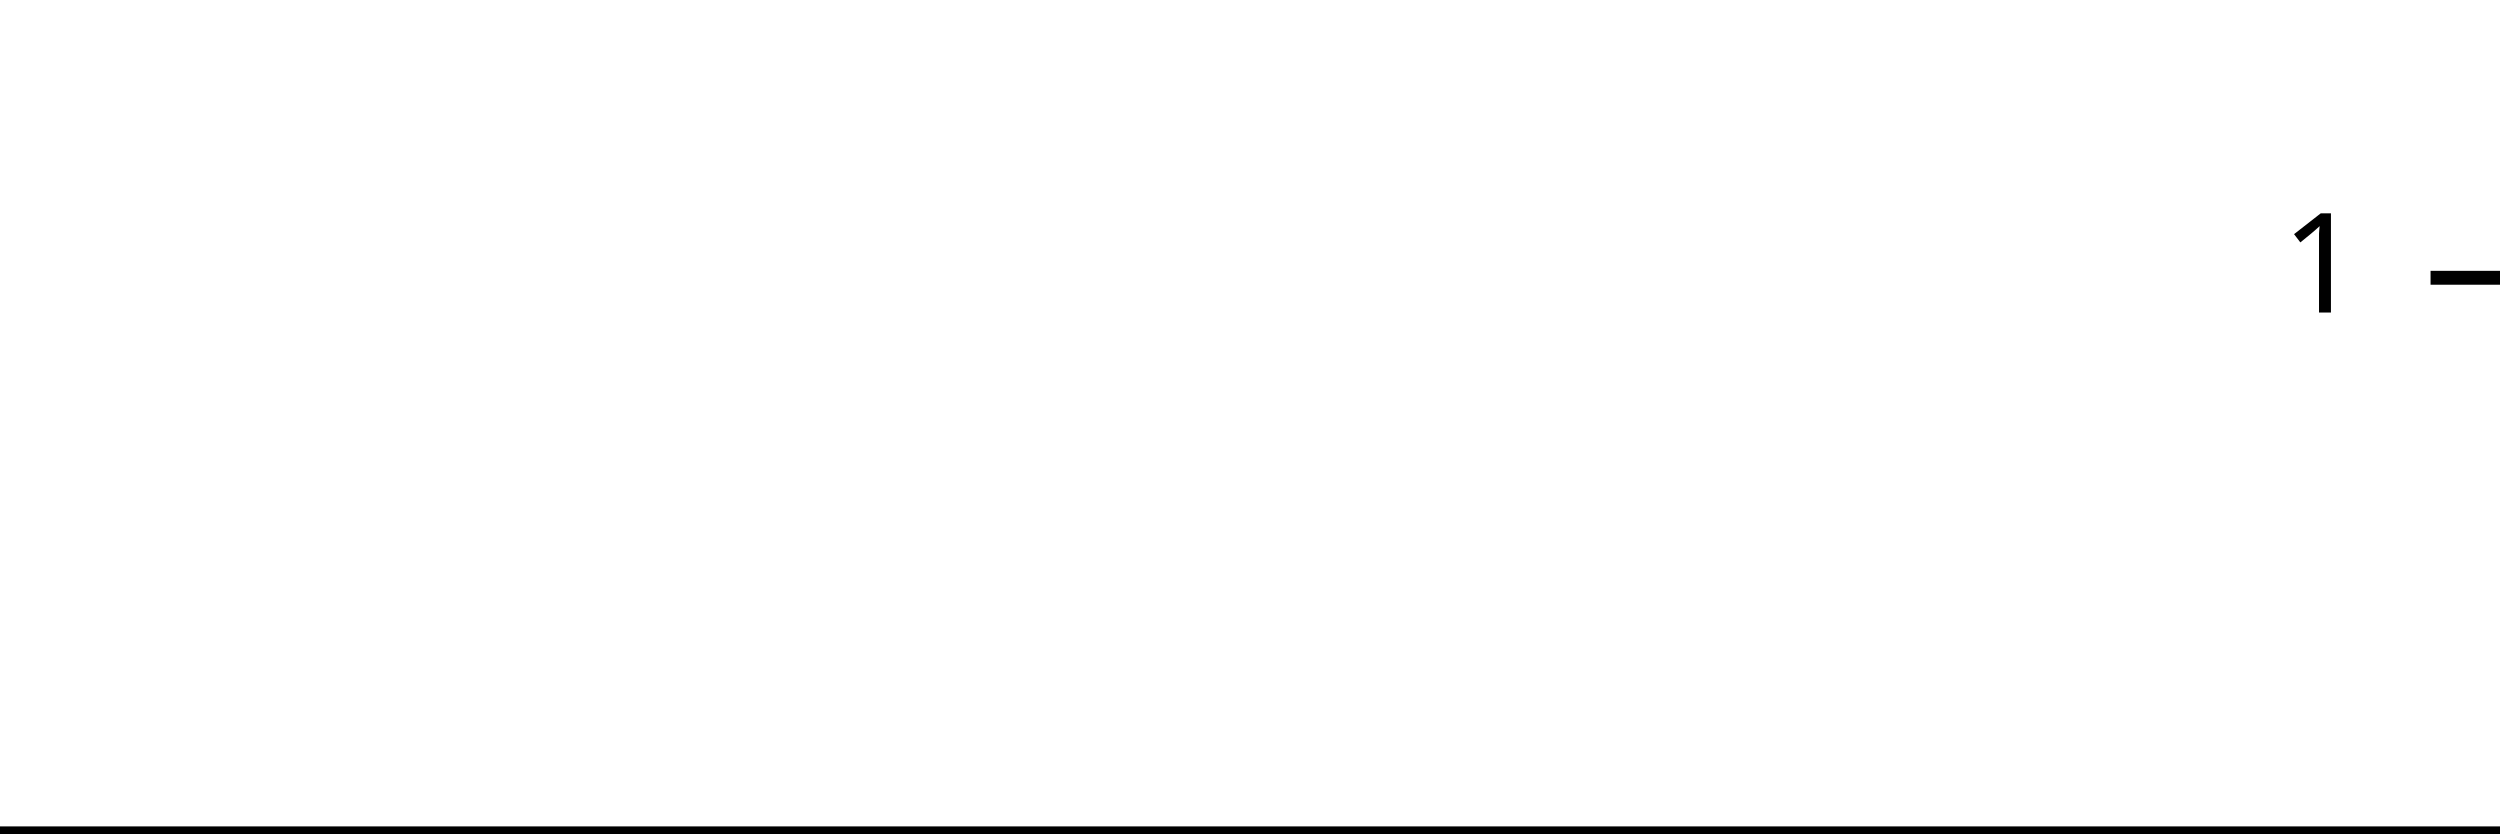
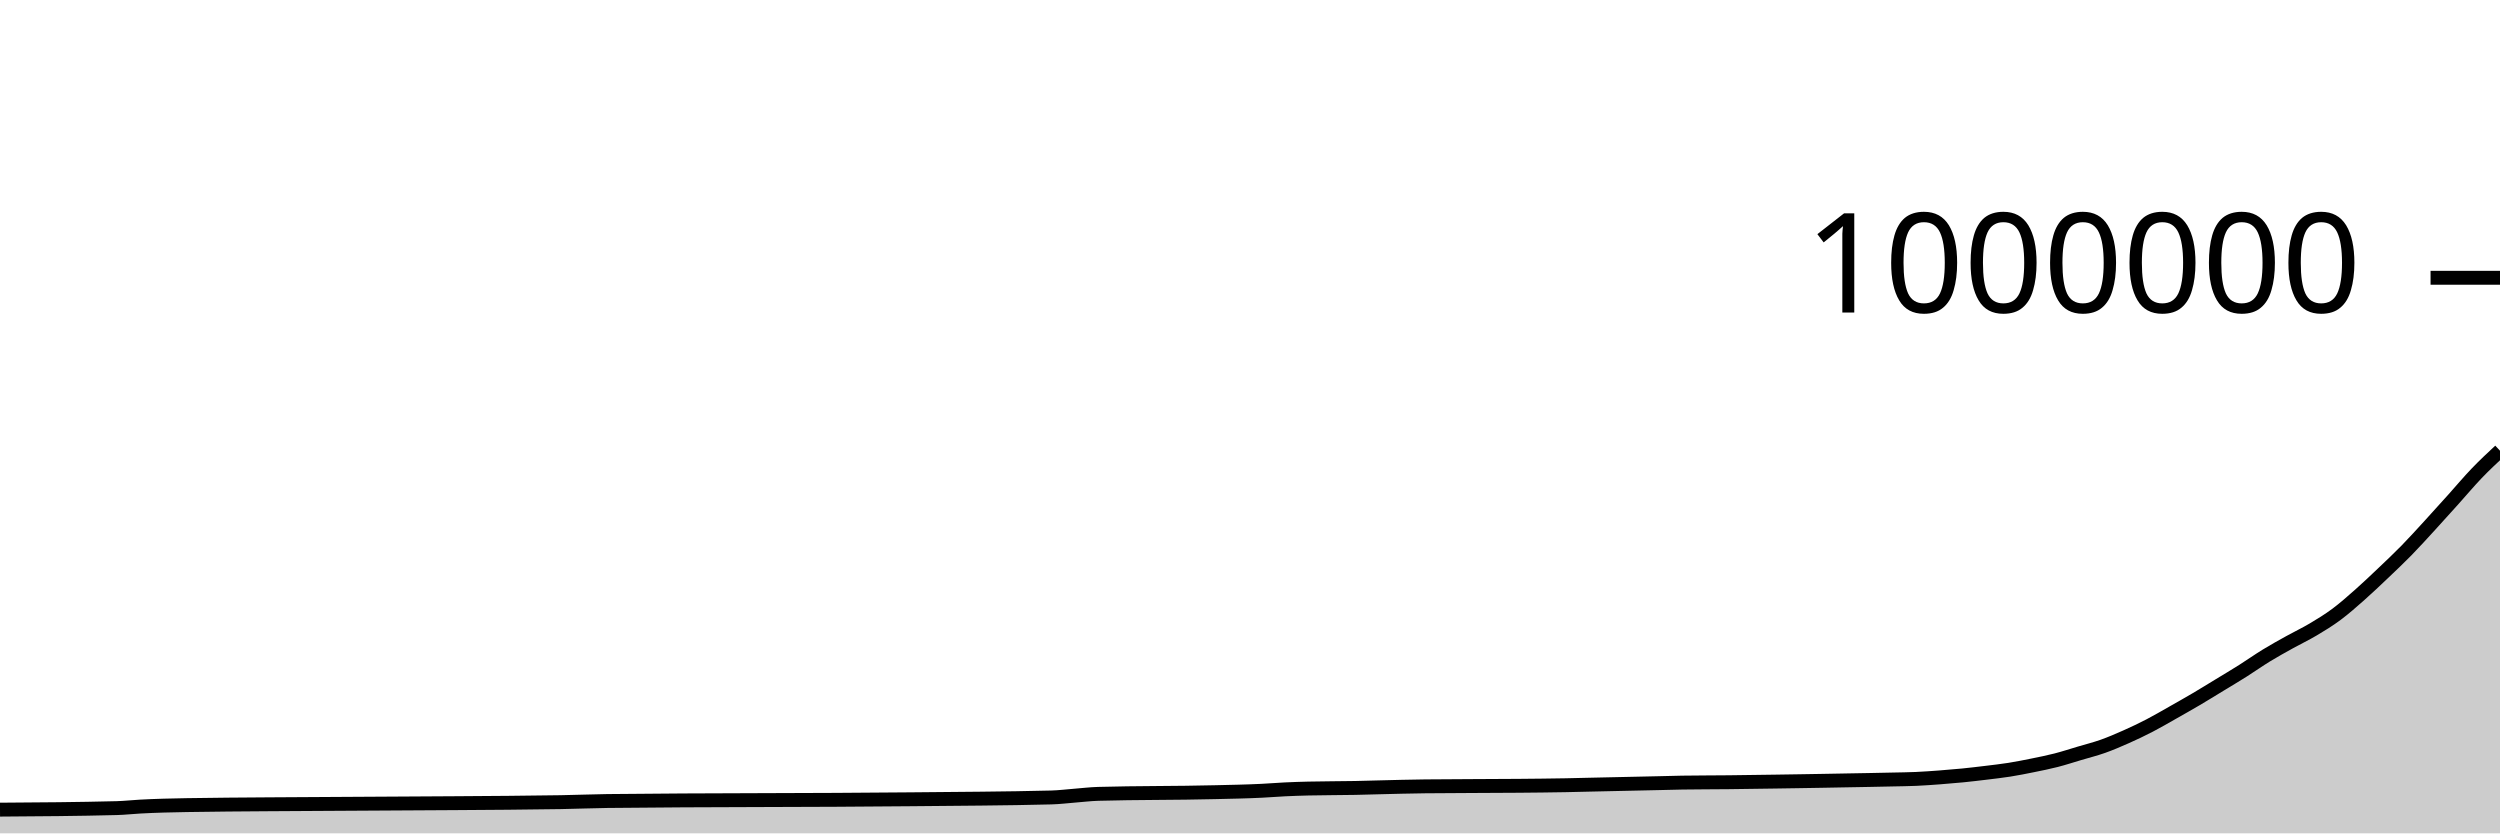
<svg xmlns="http://www.w3.org/2000/svg" viewBox="0 0 180 60">
  <g transform="translate(0,20)">
-     <path class="area" fill="rgba(0, 0, 0, 0.2)" d="M0,40C2.83,40,5.66,40,8.491,40C9.057,40,9.623,40,10.189,40C11.321,40,12.453,40,13.585,40C17.547,40,21.509,40,25.472,40C30.566,40,35.66,40,40.755,40C41.887,40,43.019,40,44.151,40C51.509,40,58.868,40,66.226,40C69.623,40,73.019,40,76.415,40C76.981,40,77.547,40,78.113,40C78.679,40,79.245,40,79.811,40C82.642,40,85.472,40,88.302,40C89.434,40,90.566,40,91.698,40C92.264,40,92.83,40,93.396,40C93.962,40,94.528,40,95.094,40C96.226,40,97.358,40,98.491,40C99.057,40,99.623,40,100.189,40C100.755,40,101.321,40,101.887,40C102.453,40,103.019,40,103.585,40C105.849,40,108.113,40,110.377,40C111.509,40,112.642,40,113.774,40C114.34,40,114.906,40,115.472,40C116.038,40,116.604,40,117.17,40C117.736,40,118.302,40,118.868,40C119.434,40,120,40,120.566,40C121.132,40,121.698,40,122.264,40C123.396,40,124.528,40,125.66,40C126.226,40,126.792,40,127.358,40C127.925,40,128.491,40,129.057,40C129.623,40,130.189,40,130.755,40C131.321,40,131.887,40,132.453,40C133.019,40,133.585,40,134.151,40C134.717,40,135.283,40,135.849,40C136.415,40,136.981,40,137.547,40C138.113,40,138.679,40,139.245,40C139.811,40,140.377,40,140.943,40C141.509,40,142.075,40,142.642,40C143.208,40,143.774,40,144.34,40C144.906,40,145.472,40,146.038,40C146.604,40,147.17,40,147.736,40C148.302,40,148.868,40,149.434,40C150,40,150.566,40,151.132,40C151.698,40,152.264,40,152.83,40C153.396,40,153.962,40,154.528,40C155.094,40,155.66,40,156.226,40C156.792,40,157.358,40,157.925,40C158.491,40,159.057,40,159.623,40C160.189,40,160.755,40,161.321,40C161.887,40,162.453,40,163.019,40C163.585,40,164.151,40,164.717,40C165.283,40,165.849,40,166.415,40C166.981,40,167.547,40,168.113,40C168.679,40,169.245,40,169.811,40C170.377,40,170.943,40,171.509,40C172.075,40,172.642,40,173.208,40C173.774,40,174.34,40,174.906,40C175.472,40,176.038,40,176.604,40C177.17,40,177.736,40,178.302,40C178.868,40,179.434,40,180,40L180,40C179.434,40,178.868,40,178.302,40C177.736,40,177.17,40,176.604,40C176.038,40,175.472,40,174.906,40C174.34,40,173.774,40,173.208,40C172.642,40,172.075,40,171.509,40C170.943,40,170.377,40,169.811,40C169.245,40,168.679,40,168.113,40C167.547,40,166.981,40,166.415,40C165.849,40,165.283,40,164.717,40C164.151,40,163.585,40,163.019,40C162.453,40,161.887,40,161.321,40C160.755,40,160.189,40,159.623,40C159.057,40,158.491,40,157.925,40C157.358,40,156.792,40,156.226,40C155.66,40,155.094,40,154.528,40C153.962,40,153.396,40,152.83,40C152.264,40,151.698,40,151.132,40C150.566,40,150,40,149.434,40C148.868,40,148.302,40,147.736,40C147.17,40,146.604,40,146.038,40C145.472,40,144.906,40,144.34,40C143.774,40,143.208,40,142.642,40C142.075,40,141.509,40,140.943,40C140.377,40,139.811,40,139.245,40C138.679,40,138.113,40,137.547,40C136.981,40,136.415,40,135.849,40C135.283,40,134.717,40,134.151,40C133.585,40,133.019,40,132.453,40C131.887,40,131.321,40,130.755,40C130.189,40,129.623,40,129.057,40C128.491,40,127.925,40,127.358,40C126.792,40,126.226,40,125.66,40C124.528,40,123.396,40,122.264,40C121.698,40,121.132,40,120.566,40C120,40,119.434,40,118.868,40C118.302,40,117.736,40,117.17,40C116.604,40,116.038,40,115.472,40C114.906,40,114.34,40,113.774,40C112.642,40,111.509,40,110.377,40C108.113,40,105.849,40,103.585,40C103.019,40,102.453,40,101.887,40C101.321,40,100.755,40,100.189,40C99.623,40,99.057,40,98.491,40C97.358,40,96.226,40,95.094,40C94.528,40,93.962,40,93.396,40C92.83,40,92.264,40,91.698,40C90.566,40,89.434,40,88.302,40C85.472,40,82.642,40,79.811,40C79.245,40,78.679,40,78.113,40C77.547,40,76.981,40,76.415,40C73.019,40,69.623,40,66.226,40C58.868,40,51.509,40,44.151,40C43.019,40,41.887,40,40.755,40C35.66,40,30.566,40,25.472,40C21.509,40,17.547,40,13.585,40C12.453,40,11.321,40,10.189,40C9.623,40,9.057,40,8.491,40C5.66,40,2.83,40,0,40Z" />
-     <path class="line" stroke="black" fill="none" d="M0,40C2.83,40,5.66,40,8.491,40C9.057,40,9.623,40,10.189,40C11.321,40,12.453,40,13.585,40C17.547,40,21.509,40,25.472,40C30.566,40,35.66,40,40.755,40C41.887,40,43.019,40,44.151,40C51.509,40,58.868,40,66.226,40C69.623,40,73.019,40,76.415,40C76.981,40,77.547,40,78.113,40C78.679,40,79.245,40,79.811,40C82.642,40,85.472,40,88.302,40C89.434,40,90.566,40,91.698,40C92.264,40,92.83,40,93.396,40C93.962,40,94.528,40,95.094,40C96.226,40,97.358,40,98.491,40C99.057,40,99.623,40,100.189,40C100.755,40,101.321,40,101.887,40C102.453,40,103.019,40,103.585,40C105.849,40,108.113,40,110.377,40C111.509,40,112.642,40,113.774,40C114.34,40,114.906,40,115.472,40C116.038,40,116.604,40,117.17,40C117.736,40,118.302,40,118.868,40C119.434,40,120,40,120.566,40C121.132,40,121.698,40,122.264,40C123.396,40,124.528,40,125.66,40C126.226,40,126.792,40,127.358,40C127.925,40,128.491,40,129.057,40C129.623,40,130.189,40,130.755,40C131.321,40,131.887,40,132.453,40C133.019,40,133.585,40,134.151,40C134.717,40,135.283,40,135.849,40C136.415,40,136.981,40,137.547,40C138.113,40,138.679,40,139.245,40C139.811,40,140.377,40,140.943,40C141.509,40,142.075,40,142.642,40C143.208,40,143.774,40,144.34,40C144.906,40,145.472,40,146.038,40C146.604,40,147.17,40,147.736,40C148.302,40,148.868,40,149.434,40C150,40,150.566,40,151.132,40C151.698,40,152.264,40,152.83,40C153.396,40,153.962,40,154.528,40C155.094,40,155.66,40,156.226,40C156.792,40,157.358,40,157.925,40C158.491,40,159.057,40,159.623,40C160.189,40,160.755,40,161.321,40C161.887,40,162.453,40,163.019,40C163.585,40,164.151,40,164.717,40C165.283,40,165.849,40,166.415,40C166.981,40,167.547,40,168.113,40C168.679,40,169.245,40,169.811,40C170.377,40,170.943,40,171.509,40C172.075,40,172.642,40,173.208,40C173.774,40,174.34,40,174.906,40C175.472,40,176.038,40,176.604,40C177.17,40,177.736,40,178.302,40C178.868,40,179.434,40,180,40" />
+     <path class="area" fill="rgba(0, 0, 0, 0.2)" d="M0,38.294C2.804,38.276,5.607,38.257,8.411,38.184C8.972,38.169,9.533,38.104,10.093,38.074C11.215,38.013,12.336,37.986,13.458,37.968C17.383,37.905,21.308,37.904,25.234,37.873C30.28,37.833,35.327,37.834,40.374,37.755C41.495,37.738,42.617,37.686,43.738,37.673C51.028,37.589,58.318,37.625,65.607,37.548C68.972,37.512,72.336,37.504,75.701,37.417C76.262,37.403,76.822,37.33,77.383,37.287C77.944,37.244,78.505,37.174,79.065,37.158C81.869,37.078,84.673,37.109,87.477,37.037C88.598,37.009,89.72,36.993,90.841,36.936C91.402,36.908,91.963,36.861,92.523,36.834C93.084,36.807,93.645,36.789,94.206,36.775C95.327,36.746,96.449,36.756,97.57,36.732C98.131,36.72,98.692,36.703,99.252,36.689C99.813,36.675,100.374,36.659,100.935,36.647C101.495,36.635,102.056,36.623,102.617,36.617C104.86,36.591,107.103,36.6,109.346,36.578C110.467,36.567,111.589,36.559,112.71,36.537C113.271,36.526,113.832,36.511,114.393,36.498C114.953,36.485,115.514,36.473,116.075,36.461C116.636,36.448,117.196,36.436,117.757,36.424C118.318,36.412,118.879,36.399,119.439,36.387C120,36.374,120.561,36.357,121.121,36.347C122.243,36.329,123.364,36.333,124.486,36.32C125.047,36.314,125.607,36.305,126.168,36.297C126.729,36.29,127.29,36.282,127.85,36.274C128.411,36.266,128.972,36.257,129.533,36.248C130.093,36.239,130.654,36.229,131.215,36.22C131.776,36.21,132.336,36.2,132.897,36.189C133.458,36.179,134.019,36.17,134.579,36.159C135.14,36.148,135.701,36.137,136.262,36.124C136.822,36.111,137.383,36.107,137.944,36.082C138.505,36.057,139.065,36.016,139.626,35.975C140.187,35.933,140.748,35.886,141.308,35.831C141.869,35.775,142.43,35.708,142.991,35.64C143.551,35.571,144.112,35.51,144.673,35.421C145.234,35.332,145.794,35.22,146.355,35.106C146.916,34.992,147.477,34.881,148.037,34.737C148.598,34.593,149.159,34.408,149.72,34.241C150.28,34.074,150.841,33.936,151.402,33.737C151.963,33.538,152.523,33.297,153.084,33.047C153.645,32.798,154.206,32.532,154.766,32.241C155.327,31.951,155.888,31.62,156.449,31.303C157.009,30.986,157.57,30.669,158.131,30.339C158.692,30.008,159.252,29.661,159.813,29.32C160.374,28.979,160.935,28.646,161.495,28.292C162.056,27.938,162.617,27.539,163.178,27.196C163.738,26.853,164.299,26.545,164.86,26.233C165.421,25.921,165.981,25.659,166.542,25.326C167.103,24.993,167.664,24.651,168.224,24.234C168.785,23.817,169.346,23.32,169.907,22.824C170.467,22.329,171.028,21.794,171.589,21.261C172.15,20.729,172.71,20.2,173.271,19.627C173.832,19.053,174.393,18.432,174.953,17.821C175.514,17.21,176.075,16.584,176.636,15.961C177.196,15.338,177.757,14.667,178.318,14.082C178.879,13.497,179.439,12.975,180,12.453L180,40C179.439,40,178.879,40,178.318,40C177.757,40,177.196,40,176.636,40C176.075,40,175.514,40,174.953,40C174.393,40,173.832,40,173.271,40C172.71,40,172.15,40,171.589,40C171.028,40,170.467,40,169.907,40C169.346,40,168.785,40,168.224,40C167.664,40,167.103,40,166.542,40C165.981,40,165.421,40,164.86,40C164.299,40,163.738,40,163.178,40C162.617,40,162.056,40,161.495,40C160.935,40,160.374,40,159.813,40C159.252,40,158.692,40,158.131,40C157.57,40,157.009,40,156.449,40C155.888,40,155.327,40,154.766,40C154.206,40,153.645,40,153.084,40C152.523,40,151.963,40,151.402,40C150.841,40,150.28,40,149.72,40C149.159,40,148.598,40,148.037,40C147.477,40,146.916,40,146.355,40C145.794,40,145.234,40,144.673,40C144.112,40,143.551,40,142.991,40C142.43,40,141.869,40,141.308,40C140.748,40,140.187,40,139.626,40C139.065,40,138.505,40,137.944,40C137.383,40,136.822,40,136.262,40C135.701,40,135.14,40,134.579,40C134.019,40,133.458,40,132.897,40C132.336,40,131.776,40,131.215,40C130.654,40,130.093,40,129.533,40C128.972,40,128.411,40,127.85,40C127.29,40,126.729,40,126.168,40C125.607,40,125.047,40,124.486,40C123.364,40,122.243,40,121.121,40C120.561,40,120,40,119.439,40C118.879,40,118.318,40,117.757,40C117.196,40,116.636,40,116.075,40C115.514,40,114.953,40,114.393,40C113.832,40,113.271,40,112.71,40C111.589,40,110.467,40,109.346,40C107.103,40,104.86,40,102.617,40C102.056,40,101.495,40,100.935,40C100.374,40,99.813,40,99.252,40C98.692,40,98.131,40,97.57,40C96.449,40,95.327,40,94.206,40C93.645,40,93.084,40,92.523,40C91.963,40,91.402,40,90.841,40C89.72,40,88.598,40,87.477,40C84.673,40,81.869,40,79.065,40C78.505,40,77.944,40,77.383,40C76.822,40,76.262,40,75.701,40C72.336,40,68.972,40,65.607,40C58.318,40,51.028,40,43.738,40C42.617,40,41.495,40,40.374,40C35.327,40,30.28,40,25.234,40C21.308,40,17.383,40,13.458,40C12.336,40,11.215,40,10.093,40C9.533,40,8.972,40,8.411,40C5.607,40,2.804,40,0,40Z" />
+     <path class="line" stroke="black" fill="none" d="M0,38.294C2.804,38.276,5.607,38.257,8.411,38.184C8.972,38.169,9.533,38.104,10.093,38.074C11.215,38.013,12.336,37.986,13.458,37.968C17.383,37.905,21.308,37.904,25.234,37.873C30.28,37.833,35.327,37.834,40.374,37.755C41.495,37.738,42.617,37.686,43.738,37.673C51.028,37.589,58.318,37.625,65.607,37.548C68.972,37.512,72.336,37.504,75.701,37.417C76.262,37.403,76.822,37.33,77.383,37.287C77.944,37.244,78.505,37.174,79.065,37.158C81.869,37.078,84.673,37.109,87.477,37.037C88.598,37.009,89.72,36.993,90.841,36.936C91.402,36.908,91.963,36.861,92.523,36.834C93.084,36.807,93.645,36.789,94.206,36.775C95.327,36.746,96.449,36.756,97.57,36.732C98.131,36.72,98.692,36.703,99.252,36.689C99.813,36.675,100.374,36.659,100.935,36.647C101.495,36.635,102.056,36.623,102.617,36.617C104.86,36.591,107.103,36.6,109.346,36.578C110.467,36.567,111.589,36.559,112.71,36.537C113.271,36.526,113.832,36.511,114.393,36.498C114.953,36.485,115.514,36.473,116.075,36.461C116.636,36.448,117.196,36.436,117.757,36.424C118.318,36.412,118.879,36.399,119.439,36.387C120,36.374,120.561,36.357,121.121,36.347C122.243,36.329,123.364,36.333,124.486,36.32C125.047,36.314,125.607,36.305,126.168,36.297C126.729,36.29,127.29,36.282,127.85,36.274C128.411,36.266,128.972,36.257,129.533,36.248C130.093,36.239,130.654,36.229,131.215,36.22C131.776,36.21,132.336,36.2,132.897,36.189C133.458,36.179,134.019,36.17,134.579,36.159C135.14,36.148,135.701,36.137,136.262,36.124C136.822,36.111,137.383,36.107,137.944,36.082C138.505,36.057,139.065,36.016,139.626,35.975C140.187,35.933,140.748,35.886,141.308,35.831C141.869,35.775,142.43,35.708,142.991,35.64C143.551,35.571,144.112,35.51,144.673,35.421C145.234,35.332,145.794,35.22,146.355,35.106C146.916,34.992,147.477,34.881,148.037,34.737C148.598,34.593,149.159,34.408,149.72,34.241C150.28,34.074,150.841,33.936,151.402,33.737C151.963,33.538,152.523,33.297,153.084,33.047C153.645,32.798,154.206,32.532,154.766,32.241C155.327,31.951,155.888,31.62,156.449,31.303C157.009,30.986,157.57,30.669,158.131,30.339C158.692,30.008,159.252,29.661,159.813,29.32C160.374,28.979,160.935,28.646,161.495,28.292C162.056,27.938,162.617,27.539,163.178,27.196C163.738,26.853,164.299,26.545,164.86,26.233C165.421,25.921,165.981,25.659,166.542,25.326C167.103,24.993,167.664,24.651,168.224,24.234C168.785,23.817,169.346,23.32,169.907,22.824C170.467,22.329,171.028,21.794,171.589,21.261C172.15,20.729,172.71,20.2,173.271,19.627C173.832,19.053,174.393,18.432,174.953,17.821C175.514,17.21,176.075,16.584,176.636,15.961C177.196,15.338,177.757,14.667,178.318,14.082C178.879,13.497,179.439,12.975,180,12.453" />
    <path class="axis-ceiling" stroke-width="1" stroke="black" fill="none" d="M175,0L180,0" />
-     <text class="axis-ceiling-label" font-family="sans-serif" text-anchor="end" font-size="10px" x="170" y="2.5">1</text>
+     <text class="axis-ceiling-label" font-family="sans-serif" text-anchor="end" font-size="10px" x="170" y="2.5">1000000</text>
  </g>
</svg>
